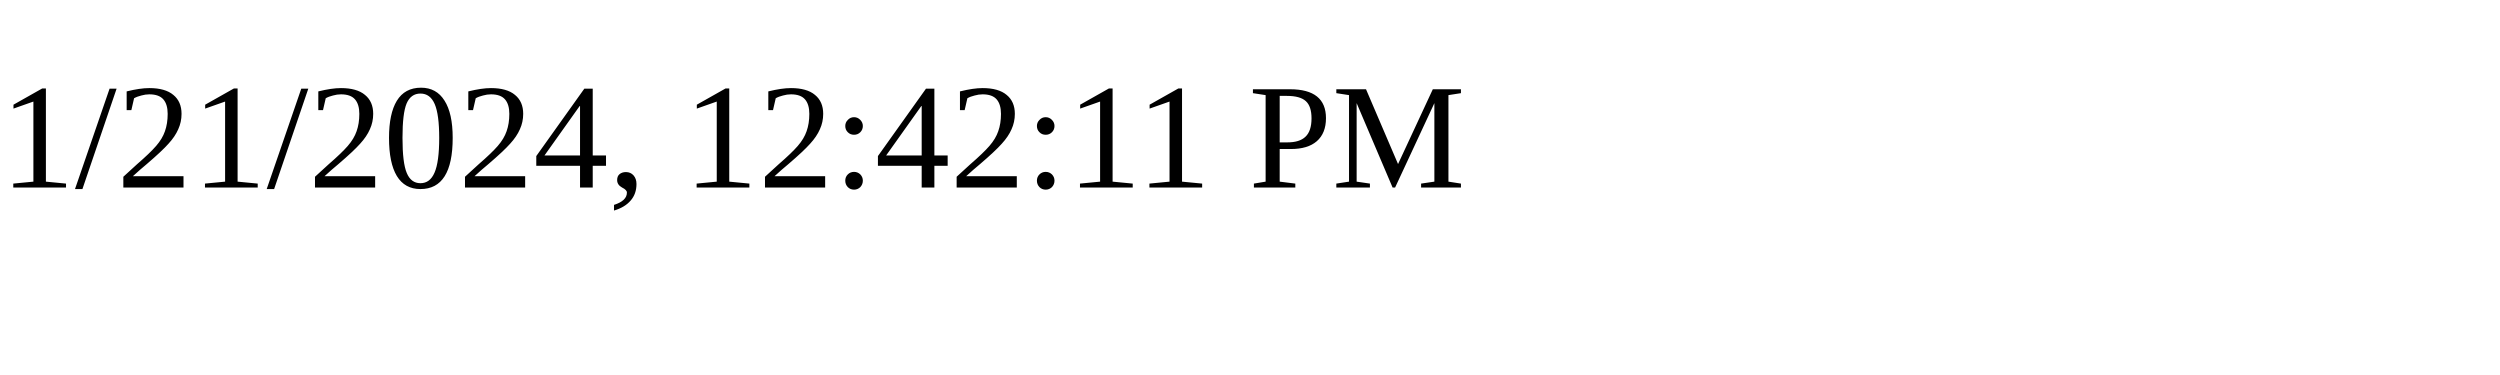
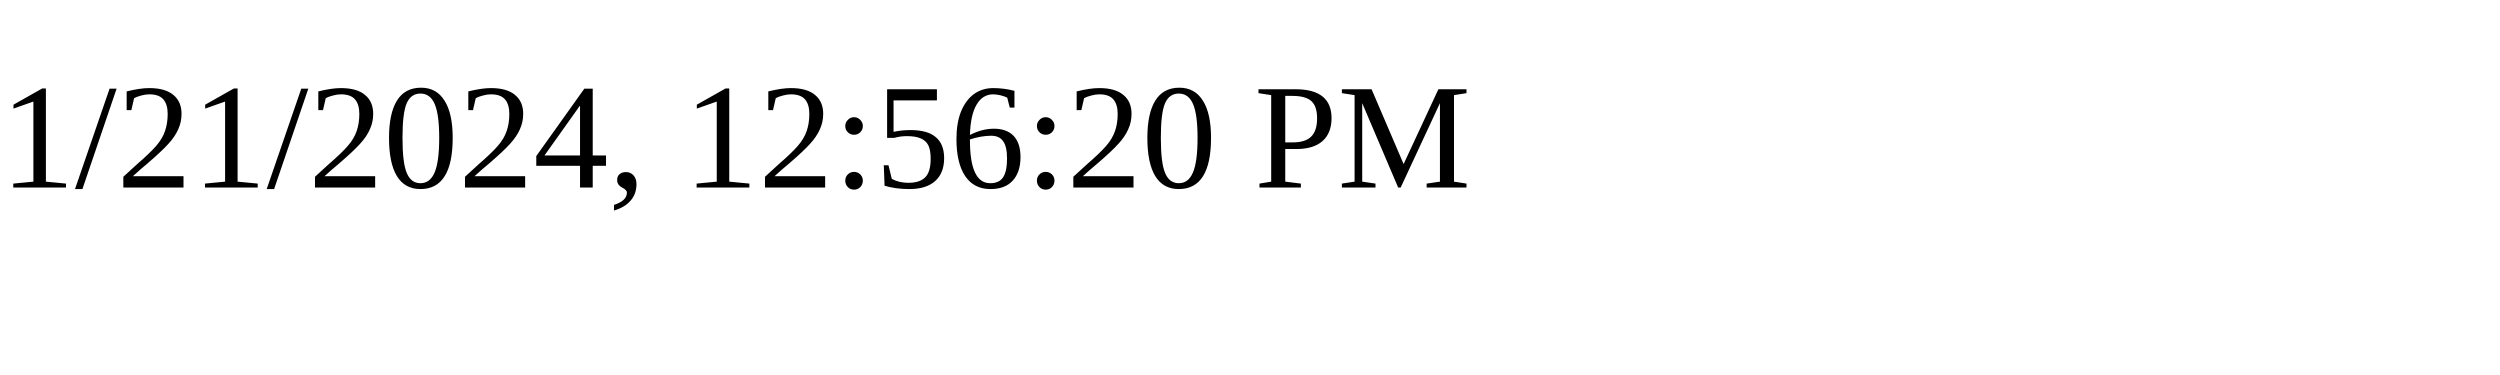
<svg xmlns="http://www.w3.org/2000/svg" height="30" width="200">
-   <text x="0" y="15">1/21/2024, 12:42:11 PM</text>
+   <text x="0" y="15">1/21/2024, 12:56:20 PM</text>
</svg>
